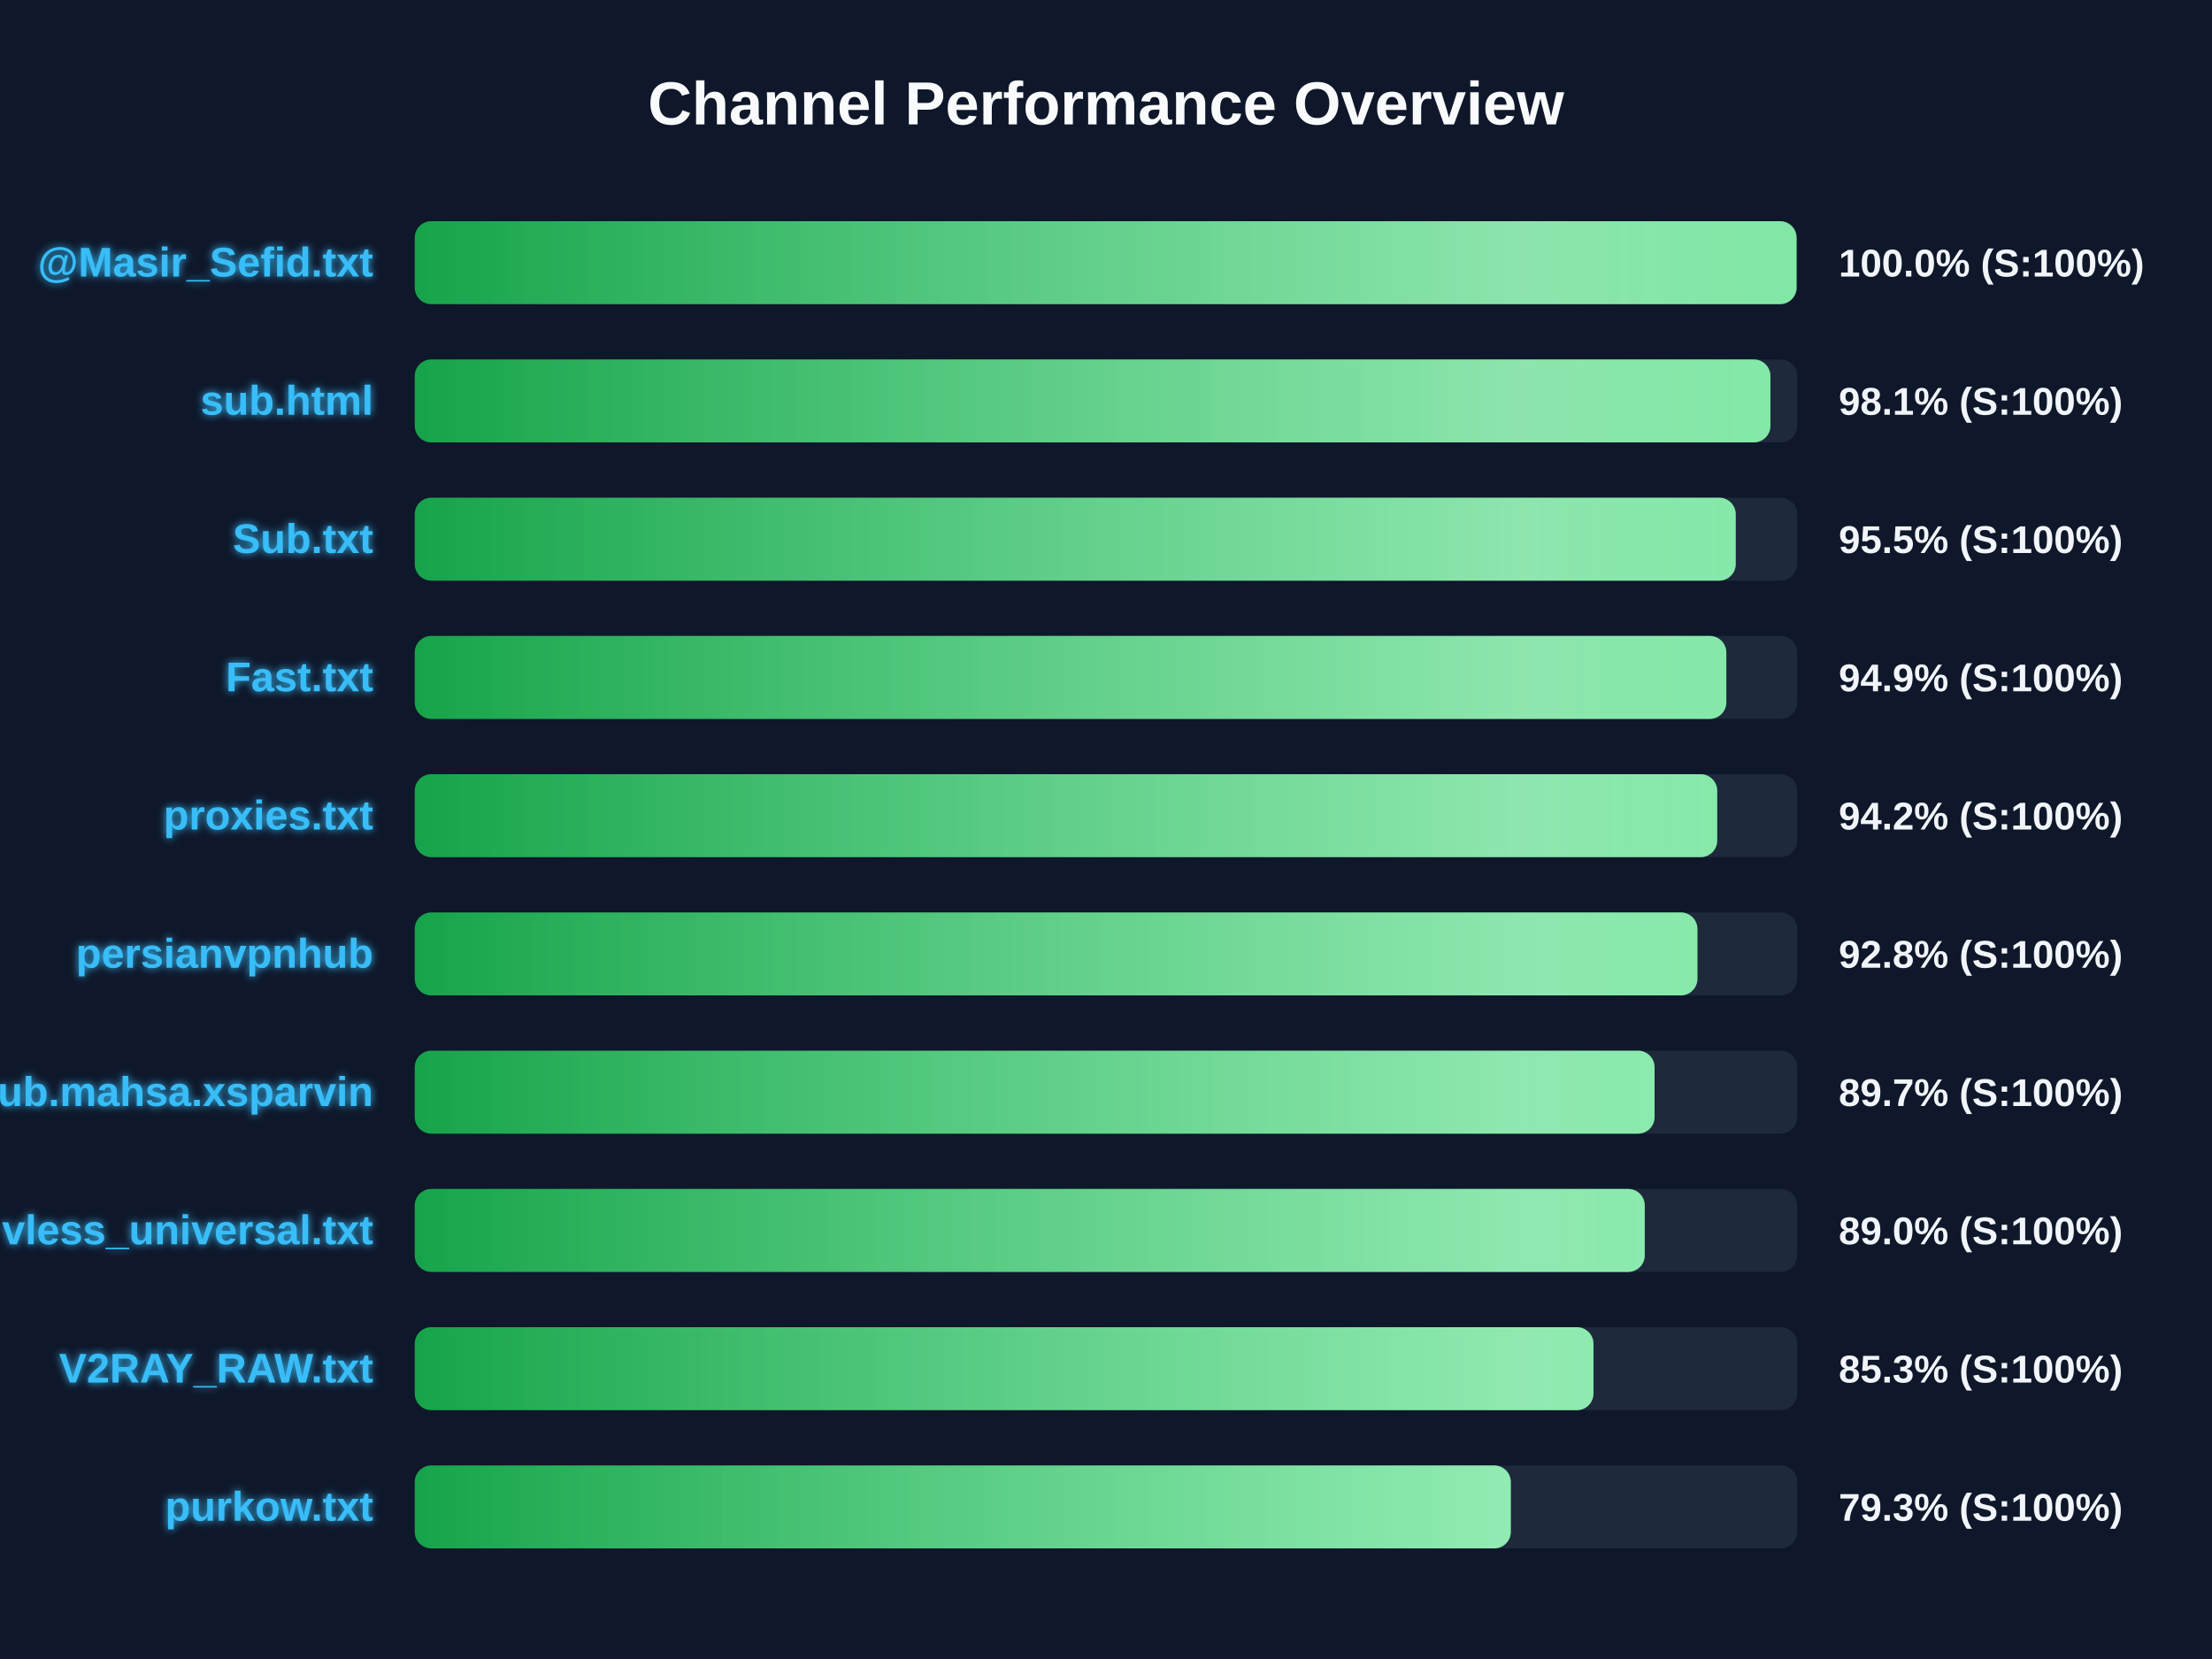
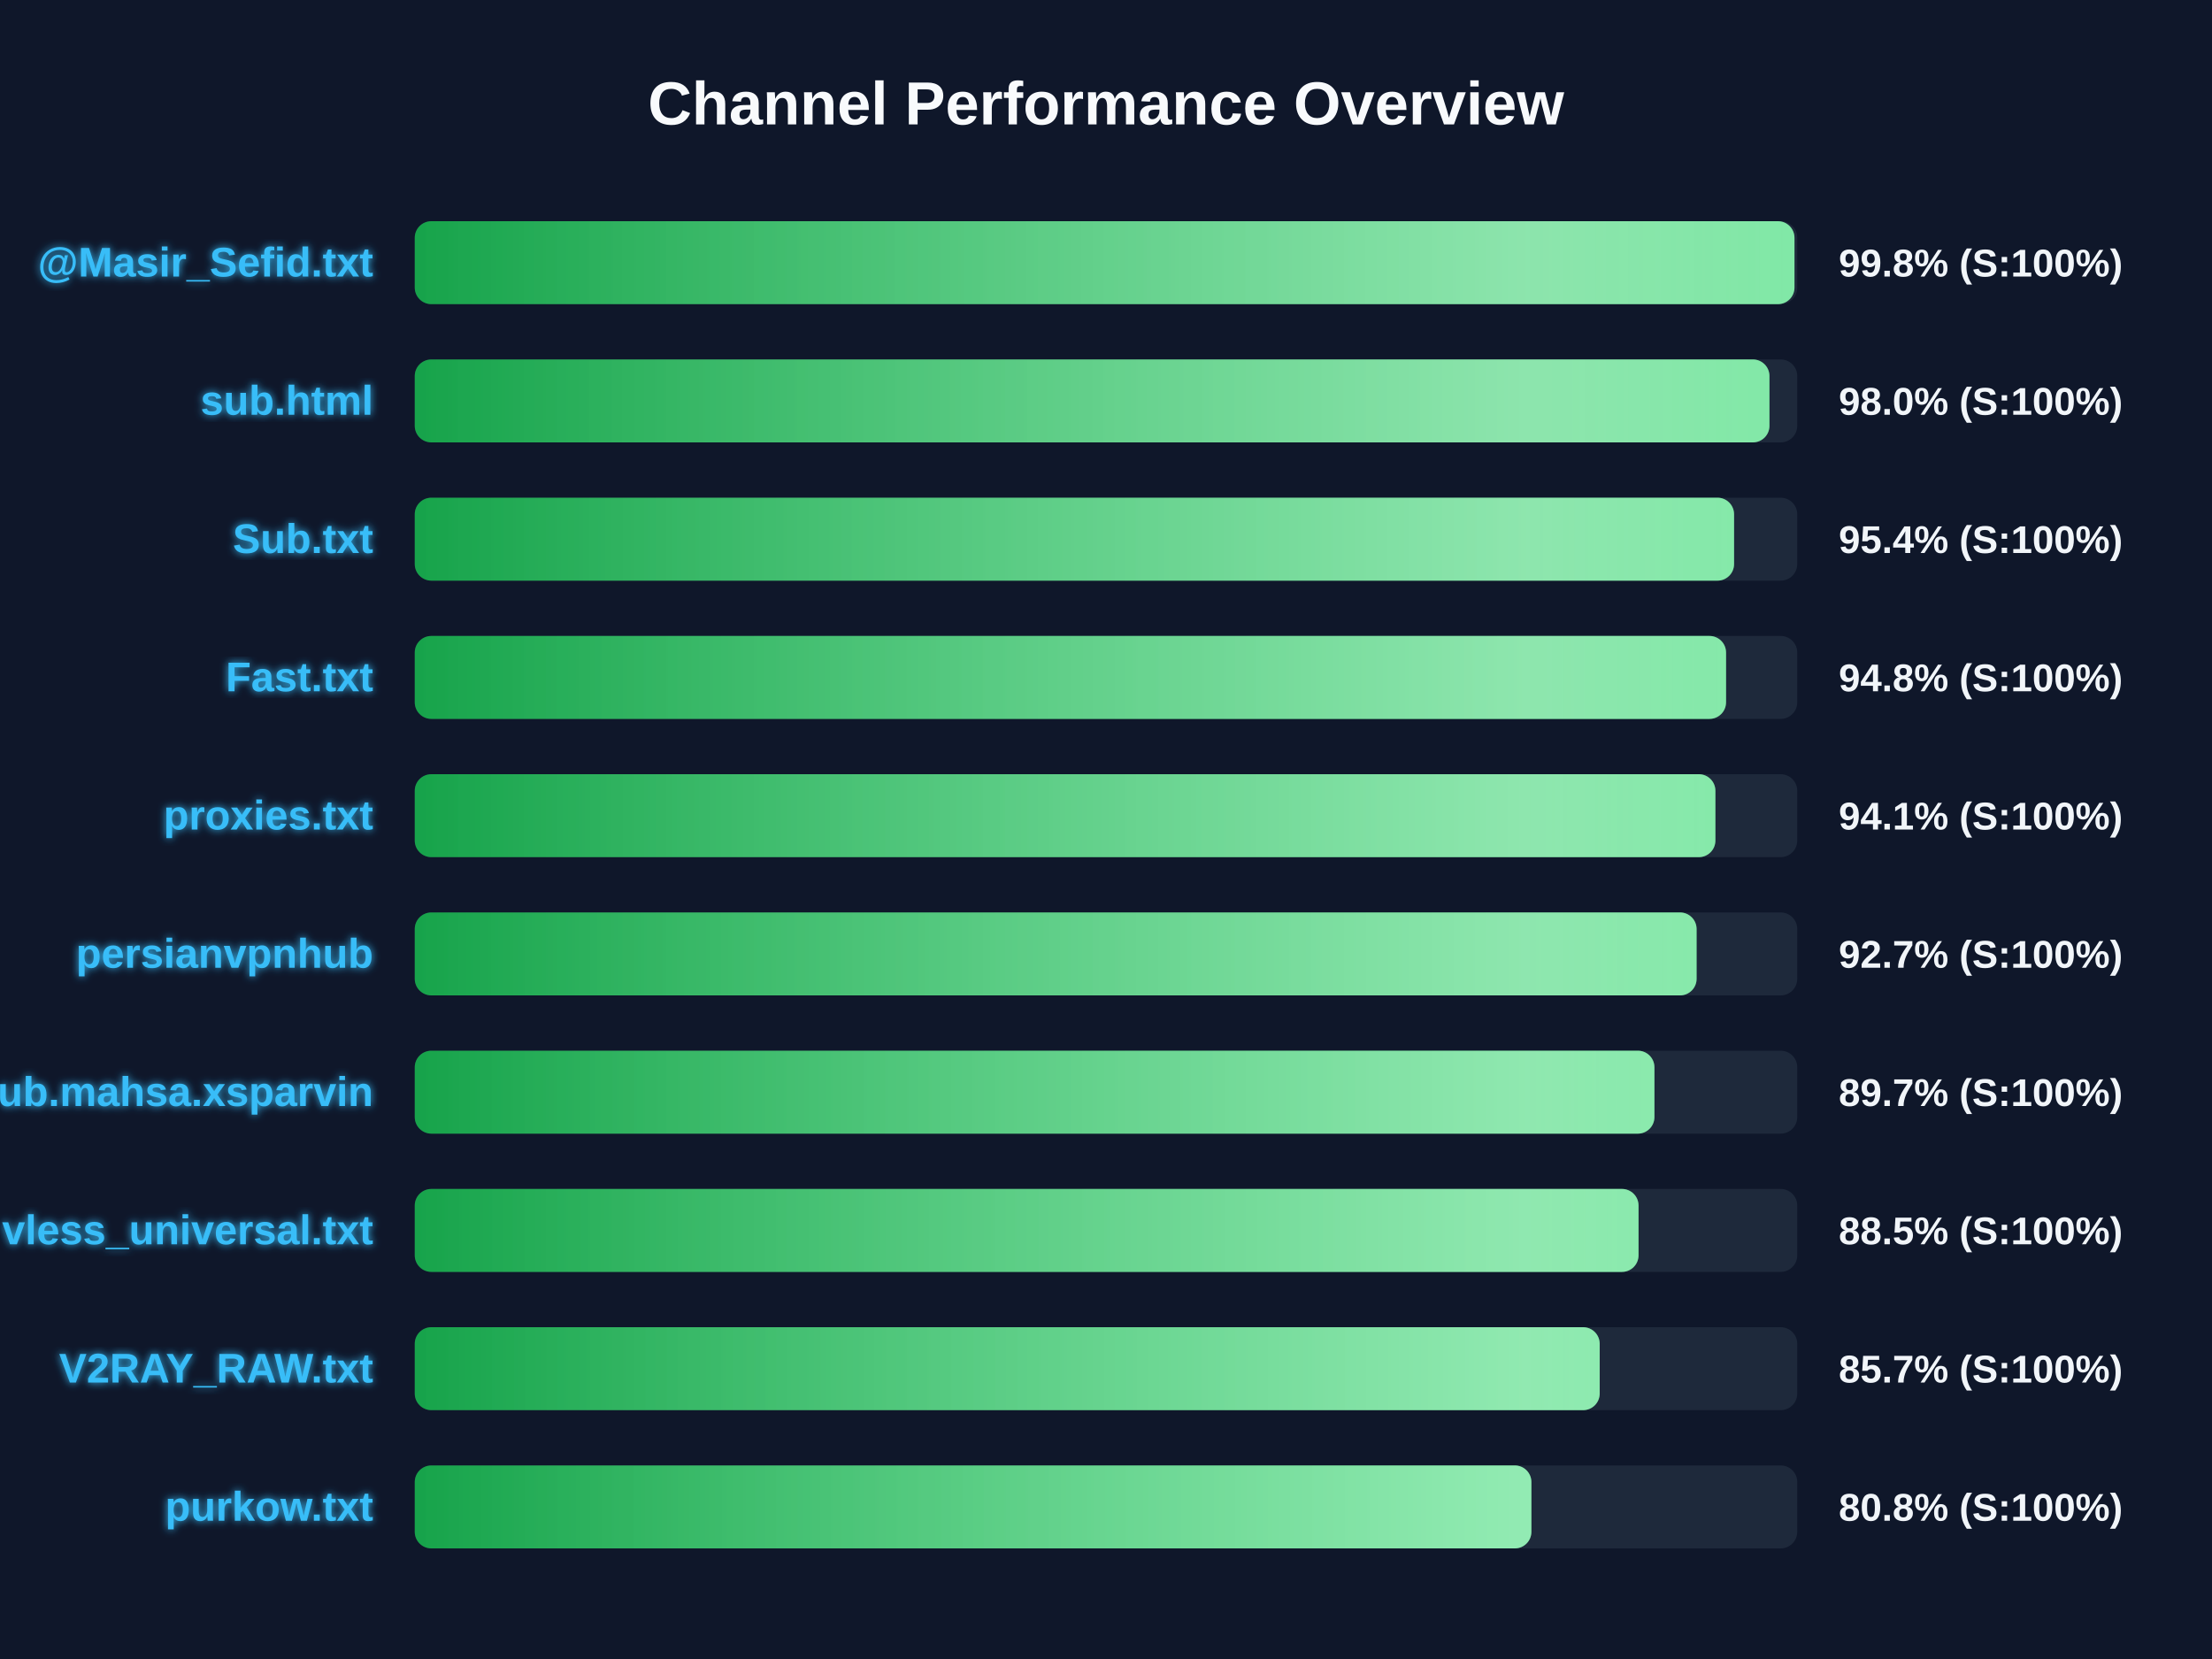
<svg xmlns="http://www.w3.org/2000/svg" width="800" height="600" version="1.1">
  <defs>
    <linearGradient id="grad-green" x1="0%" y1="0%" x2="100%" y2="0%">
      <stop offset="0%" stop-color="#16a34a" />
      <stop offset="100%" stop-color="#4ade80" />
    </linearGradient>
    <linearGradient id="grad-yellow" x1="0%" y1="0%" x2="100%" y2="0%">
      <stop offset="0%" stop-color="#ca8a04" />
      <stop offset="100%" stop-color="#fde047" />
    </linearGradient>
    <linearGradient id="grad-red" x1="0%" y1="0%" x2="100%" y2="0%">
      <stop offset="0%" stop-color="#dc2626" />
      <stop offset="100%" stop-color="#f87171" />
    </linearGradient>
    <linearGradient id="shimmer" x1="0%" y1="0%" x2="100%" y2="0%">
      <stop offset="0%" stop-color="rgba(255,255,255,0)" />
      <stop offset="50%" stop-color="rgba(255,255,255,0.4)" />
      <stop offset="100%" stop-color="rgba(255,255,255,0)" />
    </linearGradient>
    <filter id="glow" x="-20%" y="-20%" width="140%" height="140%">
      <feGaussianBlur stdDeviation="1.5" result="blur" />
      <feComposite in="SourceGraphic" in2="blur" operator="over" />
    </filter>
  </defs>
  <style>
        .bg-rect { fill: #0f172a; }
        .title { font: bold 22px 'Segoe UI', Arial, sans-serif; fill: #f8fafc; }
        .row { font: bold 15px 'Segoe UI', Arial, sans-serif; fill: #38bdf8; filter: url(#glow); }
        .score { font: bold 14px 'Segoe UI', Arial, sans-serif; fill: #f1f5f9; }
        @keyframes shimmer-anim {
            0% { transform: translateX(-100%); }
            100% { transform: translateX(200%); }
        }
        .shimmer-rect {
            animation: shimmer-anim 2.5s infinite linear;
        }
    </style>
  <rect width="100%" height="100%" class="bg-rect" />
  <text x="400" y="45" text-anchor="middle" class="title">Channel Performance Overview</text>
  <rect x="150" y="80" width="500" height="30" fill="#1e293b" rx="6" />
  <clipPath id="clip-0">
-     <rect x="150" y="80" width="499.75" height="30" rx="6" />
+     <rect x="150" y="80" width="499.0" height="30" rx="6" />
  </clipPath>
-   <rect x="150" y="80" width="499.75" height="30" fill="url(#grad-green)" rx="6" />
+   <rect x="150" y="80" width="499.0" height="30" fill="url(#grad-green)" rx="6" />
  <g clip-path="url(#clip-0)">
    <rect x="150" y="80" width="100%" height="30" fill="url(#shimmer)" class="shimmer-rect" />
  </g>
  <text x="135" y="100" text-anchor="end" class="row">@Masir_Sefid.txt</text>
-   <text x="665" y="100" text-anchor="start" class="score">100.0% (S:100%)</text>
+   <text x="665" y="100" text-anchor="start" class="score">99.8% (S:100%)</text>
  <rect x="150" y="130" width="500" height="30" fill="#1e293b" rx="6" />
  <clipPath id="clip-1">
-     <rect x="150" y="130" width="490.3" height="30" rx="6" />
+     <rect x="150" y="130" width="489.95" height="30" rx="6" />
  </clipPath>
-   <rect x="150" y="130" width="490.3" height="30" fill="url(#grad-green)" rx="6" />
+   <rect x="150" y="130" width="489.95" height="30" fill="url(#grad-green)" rx="6" />
  <g clip-path="url(#clip-1)">
    <rect x="150" y="130" width="100%" height="30" fill="url(#shimmer)" class="shimmer-rect" />
  </g>
  <text x="135" y="150" text-anchor="end" class="row">sub.html</text>
-   <text x="665" y="150" text-anchor="start" class="score">98.1% (S:100%)</text>
+   <text x="665" y="150" text-anchor="start" class="score">98.0% (S:100%)</text>
  <rect x="150" y="180" width="500" height="30" fill="#1e293b" rx="6" />
  <clipPath id="clip-2">
-     <rect x="150" y="180" width="477.75" height="30" rx="6" />
+     <rect x="150" y="180" width="477.15" height="30" rx="6" />
  </clipPath>
-   <rect x="150" y="180" width="477.75" height="30" fill="url(#grad-green)" rx="6" />
+   <rect x="150" y="180" width="477.15" height="30" fill="url(#grad-green)" rx="6" />
  <g clip-path="url(#clip-2)">
    <rect x="150" y="180" width="100%" height="30" fill="url(#shimmer)" class="shimmer-rect" />
  </g>
  <text x="135" y="200" text-anchor="end" class="row">Sub.txt</text>
-   <text x="665" y="200" text-anchor="start" class="score">95.5% (S:100%)</text>
+   <text x="665" y="200" text-anchor="start" class="score">95.4% (S:100%)</text>
  <rect x="150" y="230" width="500" height="30" fill="#1e293b" rx="6" />
  <clipPath id="clip-3">
-     <rect x="150" y="230" width="474.35" height="30" rx="6" />
+     <rect x="150" y="230" width="474.25" height="30" rx="6" />
  </clipPath>
-   <rect x="150" y="230" width="474.35" height="30" fill="url(#grad-green)" rx="6" />
+   <rect x="150" y="230" width="474.25" height="30" fill="url(#grad-green)" rx="6" />
  <g clip-path="url(#clip-3)">
    <rect x="150" y="230" width="100%" height="30" fill="url(#shimmer)" class="shimmer-rect" />
  </g>
  <text x="135" y="250" text-anchor="end" class="row">Fast.txt</text>
-   <text x="665" y="250" text-anchor="start" class="score">94.9% (S:100%)</text>
+   <text x="665" y="250" text-anchor="start" class="score">94.8% (S:100%)</text>
  <rect x="150" y="280" width="500" height="30" fill="#1e293b" rx="6" />
  <clipPath id="clip-4">
-     <rect x="150" y="280" width="471.05" height="30" rx="6" />
+     <rect x="150" y="280" width="470.4" height="30" rx="6" />
  </clipPath>
-   <rect x="150" y="280" width="471.05" height="30" fill="url(#grad-green)" rx="6" />
+   <rect x="150" y="280" width="470.4" height="30" fill="url(#grad-green)" rx="6" />
  <g clip-path="url(#clip-4)">
    <rect x="150" y="280" width="100%" height="30" fill="url(#shimmer)" class="shimmer-rect" />
  </g>
  <text x="135" y="300" text-anchor="end" class="row">proxies.txt</text>
-   <text x="665" y="300" text-anchor="start" class="score">94.2% (S:100%)</text>
+   <text x="665" y="300" text-anchor="start" class="score">94.1% (S:100%)</text>
  <rect x="150" y="330" width="500" height="30" fill="#1e293b" rx="6" />
  <clipPath id="clip-5">
-     <rect x="150" y="330" width="463.9" height="30" rx="6" />
+     <rect x="150" y="330" width="463.6" height="30" rx="6" />
  </clipPath>
-   <rect x="150" y="330" width="463.9" height="30" fill="url(#grad-green)" rx="6" />
+   <rect x="150" y="330" width="463.6" height="30" fill="url(#grad-green)" rx="6" />
  <g clip-path="url(#clip-5)">
    <rect x="150" y="330" width="100%" height="30" fill="url(#shimmer)" class="shimmer-rect" />
  </g>
  <text x="135" y="350" text-anchor="end" class="row">persianvpnhub</text>
-   <text x="665" y="350" text-anchor="start" class="score">92.8% (S:100%)</text>
+   <text x="665" y="350" text-anchor="start" class="score">92.7% (S:100%)</text>
  <rect x="150" y="380" width="500" height="30" fill="#1e293b" rx="6" />
  <clipPath id="clip-6">
-     <rect x="150" y="380" width="448.4" height="30" rx="6" />
+     <rect x="150" y="380" width="448.35" height="30" rx="6" />
  </clipPath>
-   <rect x="150" y="380" width="448.4" height="30" fill="url(#grad-green)" rx="6" />
+   <rect x="150" y="380" width="448.35" height="30" fill="url(#grad-green)" rx="6" />
  <g clip-path="url(#clip-6)">
    <rect x="150" y="380" width="100%" height="30" fill="url(#shimmer)" class="shimmer-rect" />
  </g>
  <text x="135" y="400" text-anchor="end" class="row">Sub.mahsa.xsparvin</text>
  <text x="665" y="400" text-anchor="start" class="score">89.7% (S:100%)</text>
  <rect x="150" y="430" width="500" height="30" fill="#1e293b" rx="6" />
  <clipPath id="clip-7">
-     <rect x="150" y="430" width="444.85" height="30" rx="6" />
+     <rect x="150" y="430" width="442.6" height="30" rx="6" />
  </clipPath>
-   <rect x="150" y="430" width="444.85" height="30" fill="url(#grad-green)" rx="6" />
+   <rect x="150" y="430" width="442.6" height="30" fill="url(#grad-green)" rx="6" />
  <g clip-path="url(#clip-7)">
    <rect x="150" y="430" width="100%" height="30" fill="url(#shimmer)" class="shimmer-rect" />
  </g>
  <text x="135" y="450" text-anchor="end" class="row">vless_universal.txt</text>
-   <text x="665" y="450" text-anchor="start" class="score">89.0% (S:100%)</text>
+   <text x="665" y="450" text-anchor="start" class="score">88.5% (S:100%)</text>
  <rect x="150" y="480" width="500" height="30" fill="#1e293b" rx="6" />
  <clipPath id="clip-8">
-     <rect x="150" y="480" width="426.3" height="30" rx="6" />
+     <rect x="150" y="480" width="428.55" height="30" rx="6" />
  </clipPath>
-   <rect x="150" y="480" width="426.3" height="30" fill="url(#grad-green)" rx="6" />
+   <rect x="150" y="480" width="428.55" height="30" fill="url(#grad-green)" rx="6" />
  <g clip-path="url(#clip-8)">
    <rect x="150" y="480" width="100%" height="30" fill="url(#shimmer)" class="shimmer-rect" />
  </g>
  <text x="135" y="500" text-anchor="end" class="row">V2RAY_RAW.txt</text>
-   <text x="665" y="500" text-anchor="start" class="score">85.3% (S:100%)</text>
+   <text x="665" y="500" text-anchor="start" class="score">85.7% (S:100%)</text>
  <rect x="150" y="530" width="500" height="30" fill="#1e293b" rx="6" />
  <clipPath id="clip-9">
-     <rect x="150" y="530" width="396.4" height="30" rx="6" />
+     <rect x="150" y="530" width="403.85" height="30" rx="6" />
  </clipPath>
-   <rect x="150" y="530" width="396.4" height="30" fill="url(#grad-green)" rx="6" />
+   <rect x="150" y="530" width="403.85" height="30" fill="url(#grad-green)" rx="6" />
  <g clip-path="url(#clip-9)">
    <rect x="150" y="530" width="100%" height="30" fill="url(#shimmer)" class="shimmer-rect" />
  </g>
  <text x="135" y="550" text-anchor="end" class="row">purkow.txt</text>
-   <text x="665" y="550" text-anchor="start" class="score">79.3% (S:100%)</text>
+   <text x="665" y="550" text-anchor="start" class="score">80.8% (S:100%)</text>
</svg>
